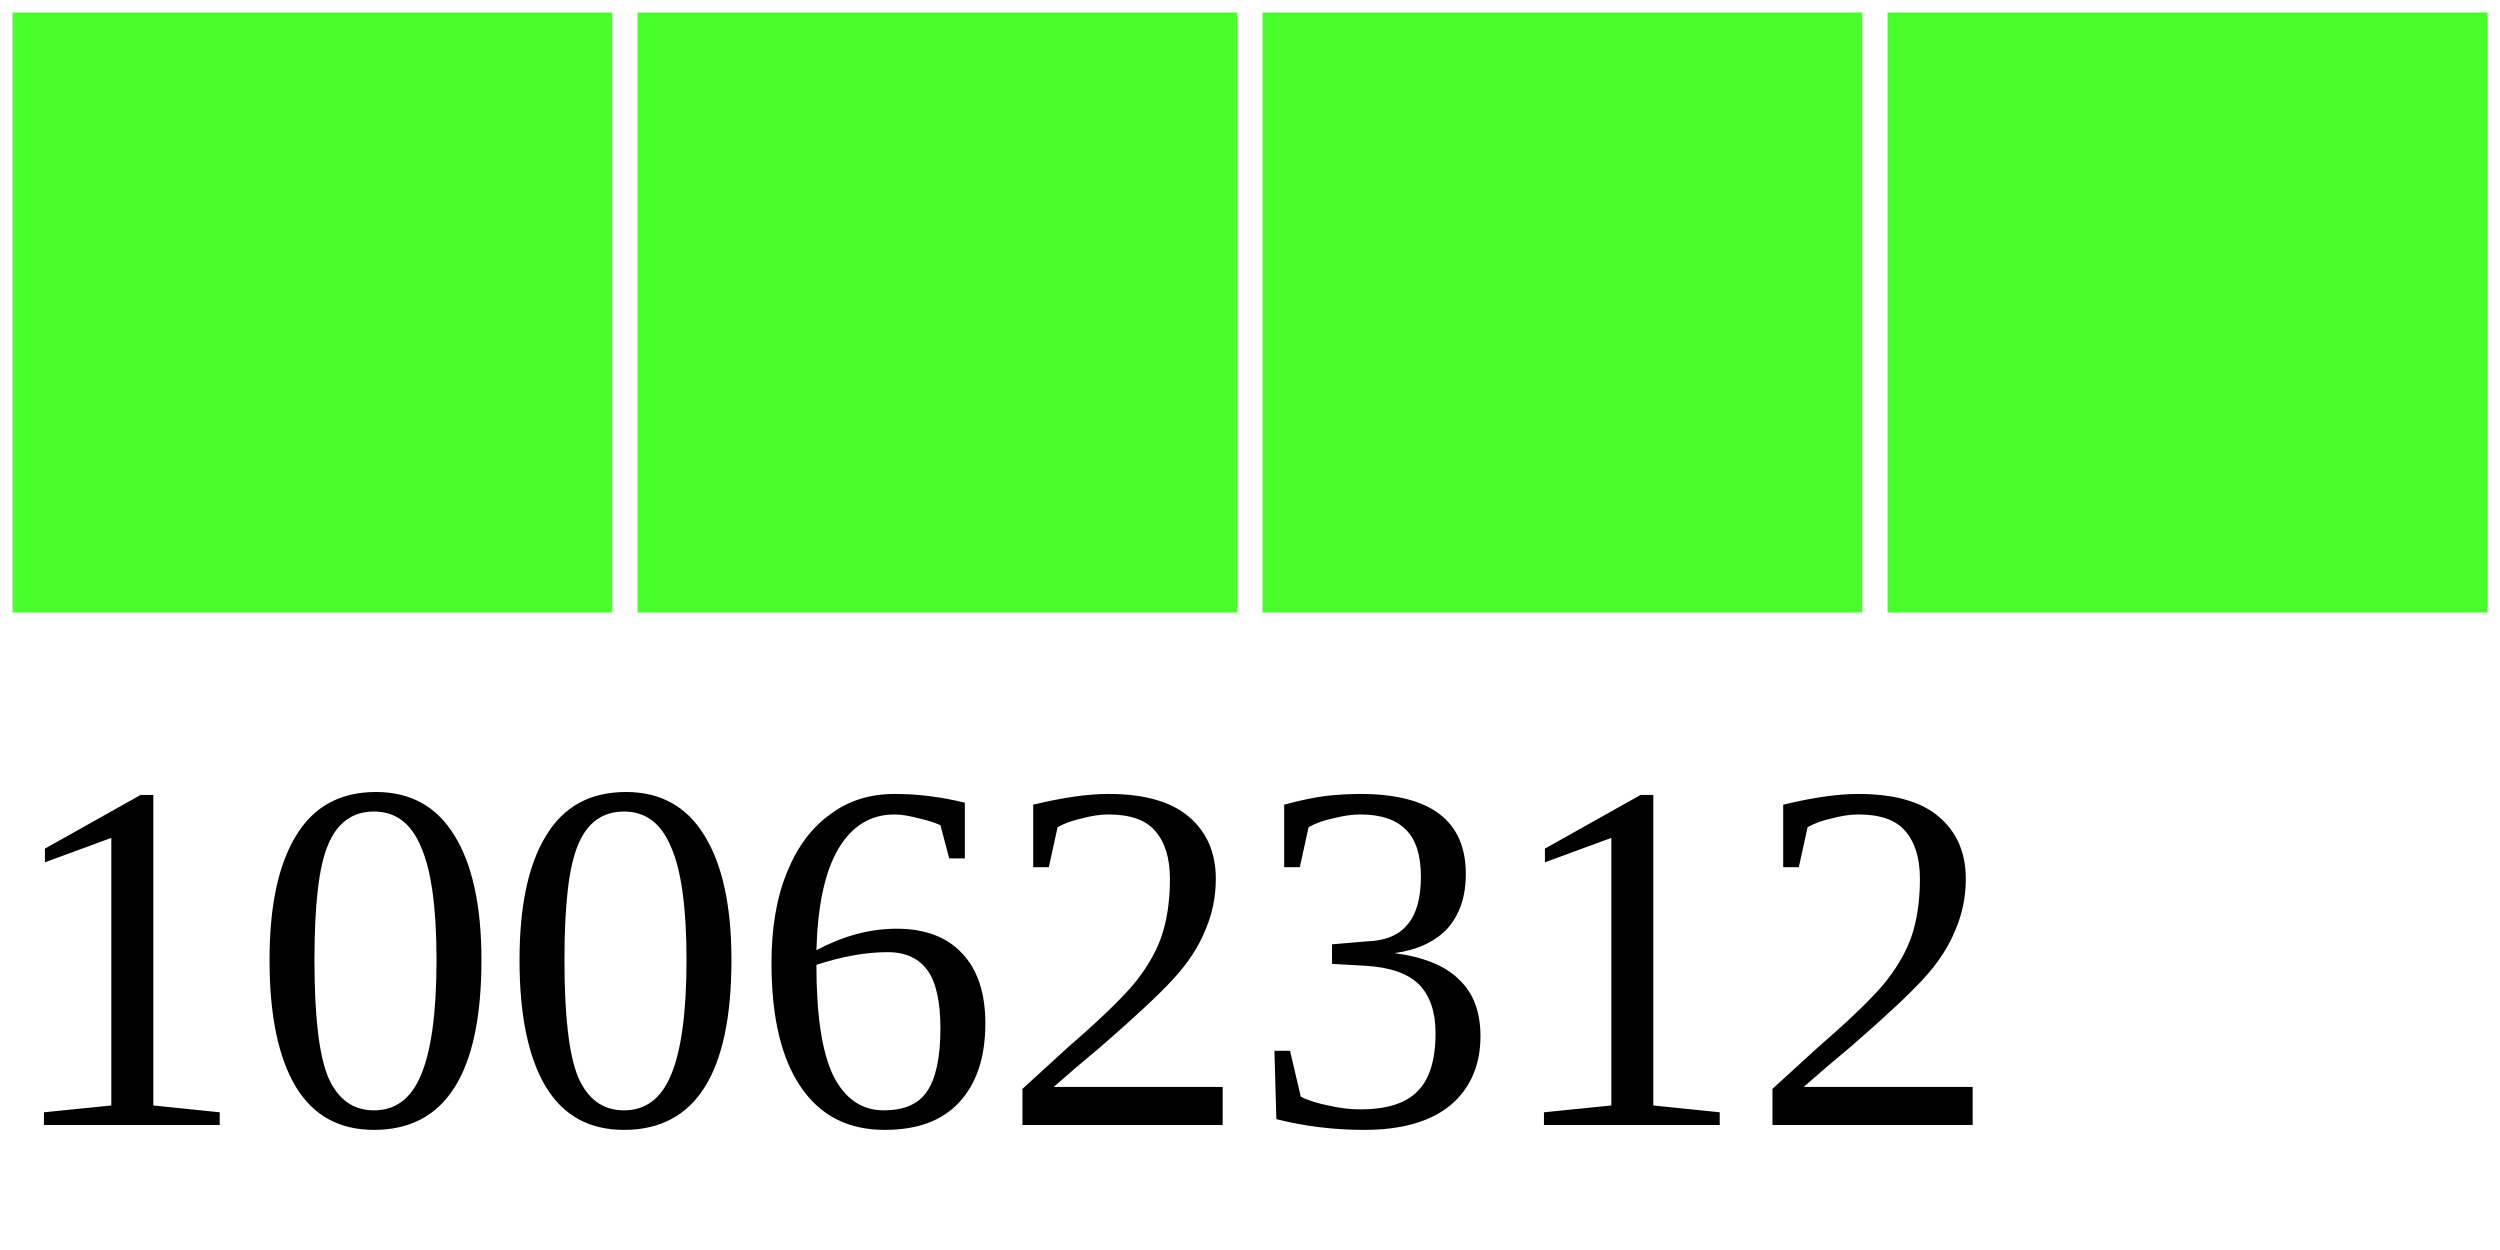
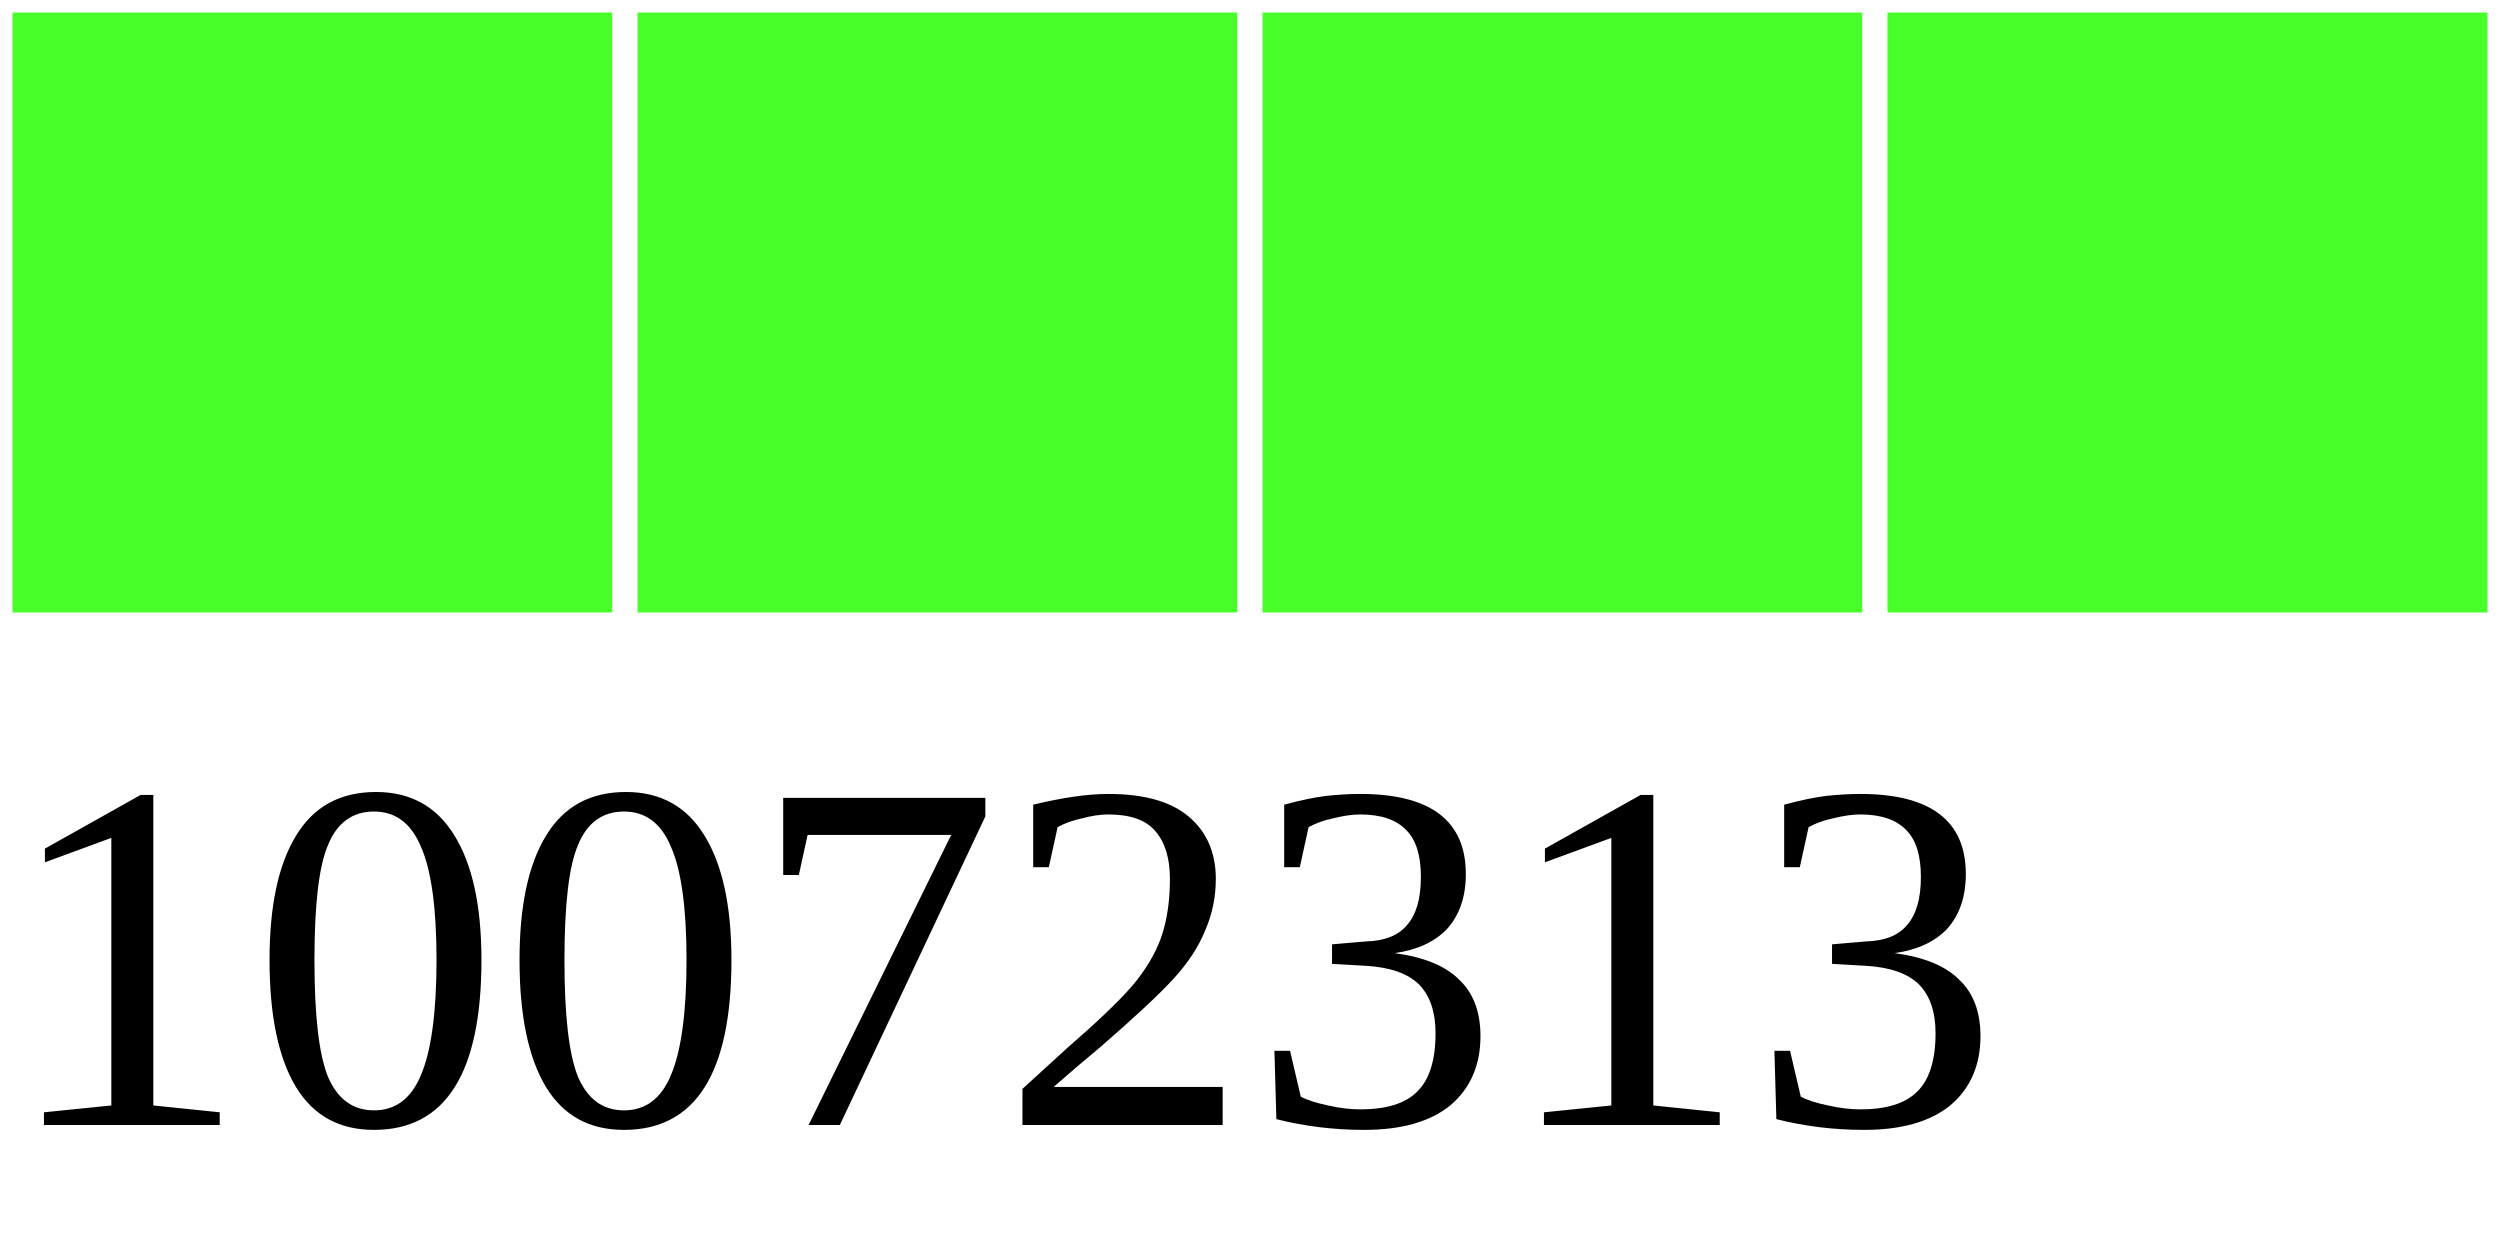
<svg xmlns="http://www.w3.org/2000/svg" width="40" height="20">
  <g>
    <rect width="10" height="10" style="fill:#48FF2C;stroke-width:0.4;stroke:rgb(255,255,255)" x="0" />
    <rect width="10" height="10" style="fill:#48FF2C;stroke-width:0.4;stroke:rgb(255,255,255)" x="10" />
    <rect width="10" height="10" style="fill:#48FF2C;stroke-width:0.4;stroke:rgb(255,255,255)" x="20" />
    <rect width="10" height="10" style="fill:#48FF2C;stroke-width:0.4;stroke:rgb(255,255,255)" x="30" />
-     <text x="0" y="18" fill="black" font-size="8">10062312</text>
+     <text x="0" y="18" fill="black" font-size="8">10072313</text>
  </g>
</svg>
